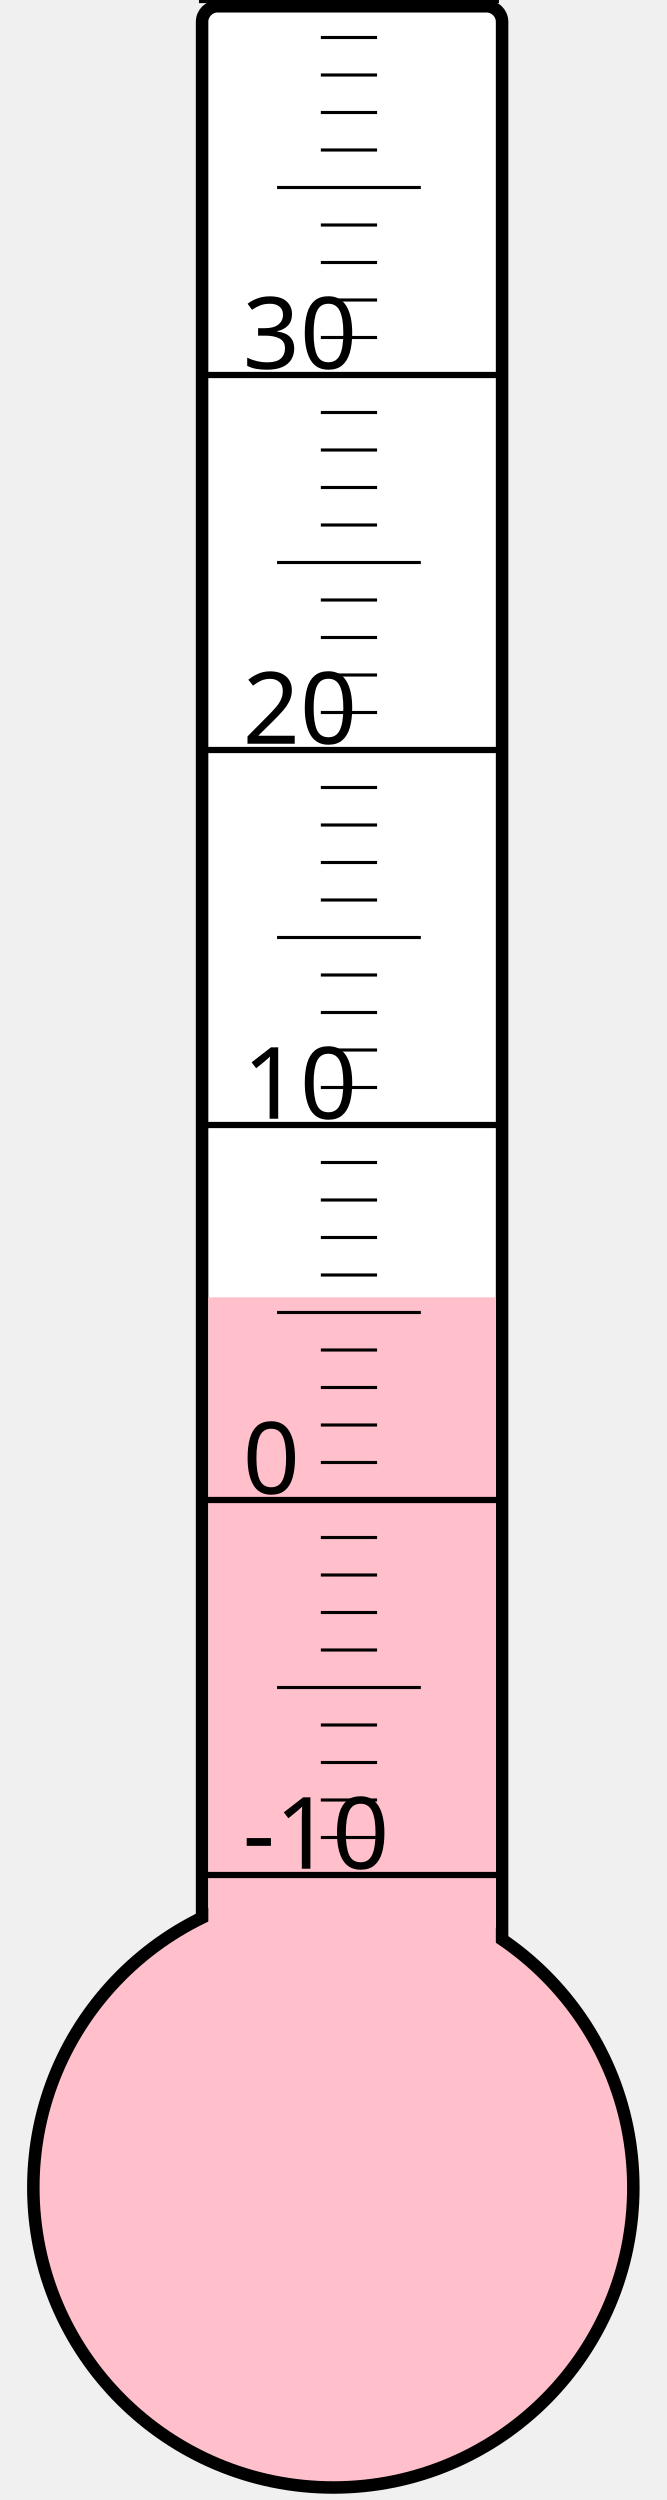
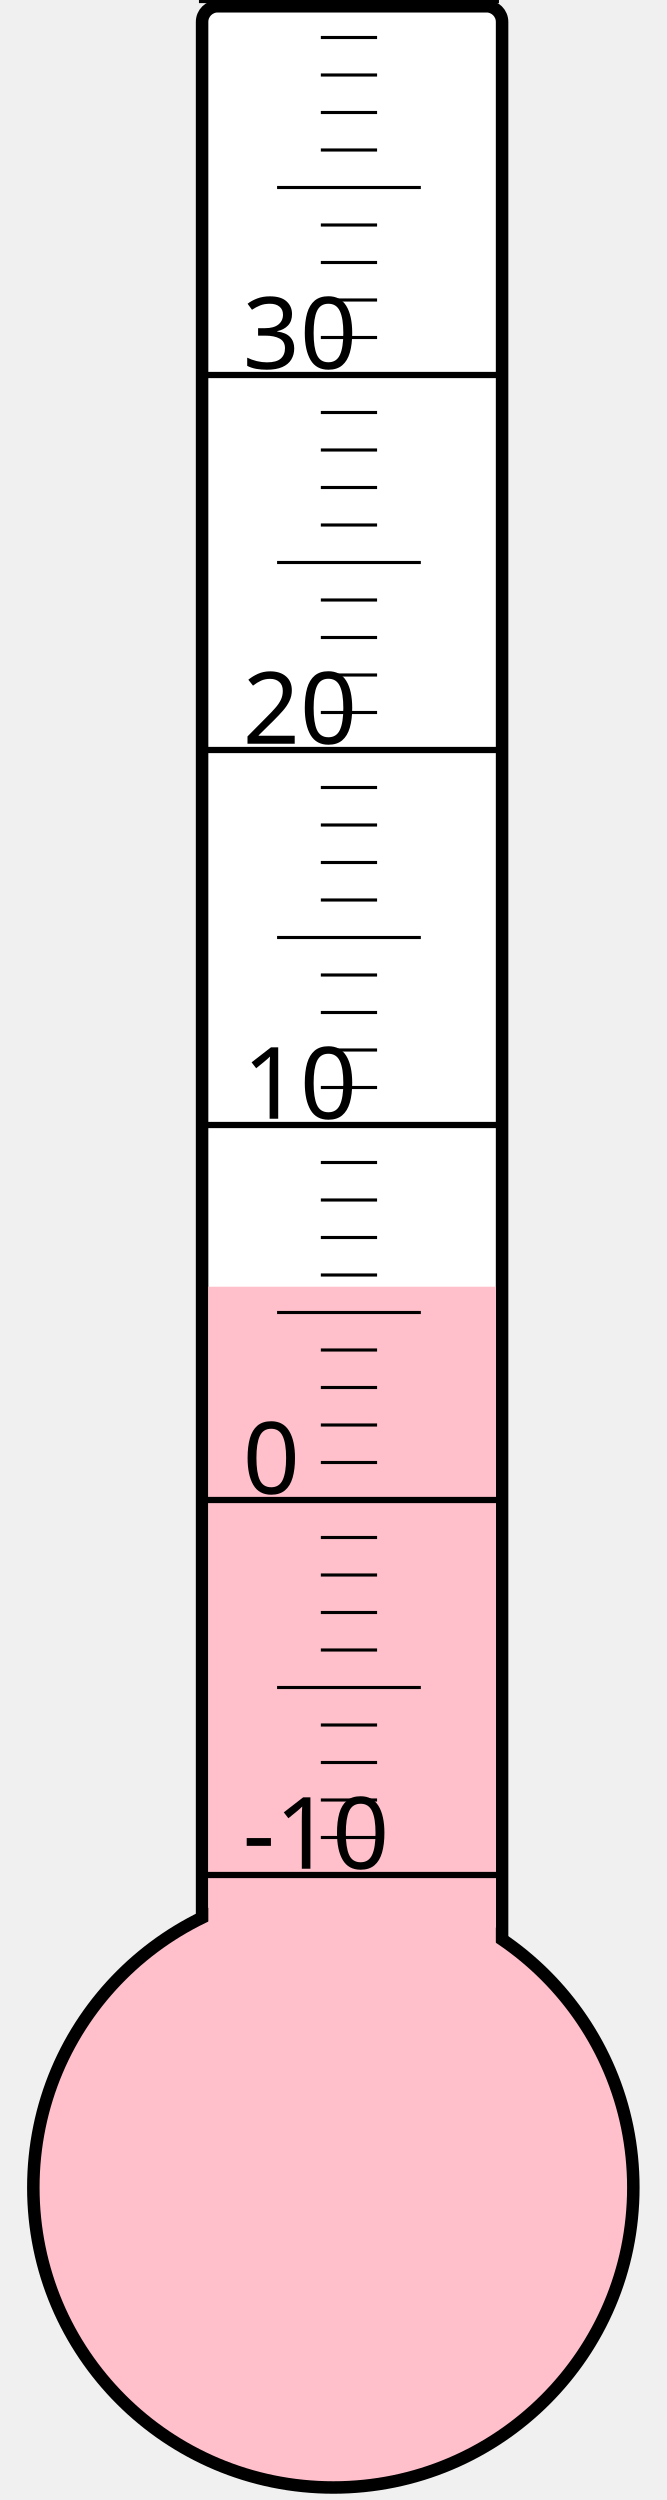
<svg xmlns="http://www.w3.org/2000/svg" width="40px" height="150px" viewBox="0 0 200 800">
  <rect width="200" height="800" x="0" y="0" style="fill: #ffffeb; fill-opacity: 0;" />
  <rect width="96" height="680" x="58" y="2" rx="5" ry="5" style="fill: white; fill-opacity: 1; stroke: black; stroke-width: 4;" />
  <circle cx="100" cy="700" r="96" style="fill: pink; stroke: black; stroke-width: 4;" />
-   <rect width="92" height="284.875" x="60" y="415.125" style="fill: pink; fill-opacity: 1; stroke-width: 0;" />
+   <rect width="92" height="288.25" x="60" y="411.75" style="fill: pink; fill-opacity: 1; stroke-width: 0;" />
  <text x="71" y="598" style="font-family: sans-serif; font-size: 24pt;">-10</text>
  <text x="71" y="478" style="font-family: sans-serif; font-size: 24pt;">0</text>
  <text x="71" y="358" style="font-family: sans-serif; font-size: 24pt;">10</text>
  <text x="71" y="238" style="font-family: sans-serif; font-size: 24pt;">20</text>
  <text x="71" y="118" style="font-family: sans-serif; font-size: 24pt;">30</text>
  <g style="stroke: black;">
    <line x1="57" y1="600" x2="153" y2="600" style="stroke-width: 2;" />
    <line x1="96" y1="588" x2="114" y2="588" style="stroke-width: 1;" />
    <line x1="96" y1="576" x2="114" y2="576" style="stroke-width: 1;" />
    <line x1="96" y1="564" x2="114" y2="564" style="stroke-width: 1;" />
    <line x1="96" y1="552" x2="114" y2="552" style="stroke-width: 1;" />
    <line x1="82" y1="540" x2="128" y2="540" style="stroke-width: 1;" />
    <line x1="96" y1="528" x2="114" y2="528" style="stroke-width: 1;" />
    <line x1="96" y1="516" x2="114" y2="516" style="stroke-width: 1;" />
    <line x1="96" y1="504" x2="114" y2="504" style="stroke-width: 1;" />
    <line x1="96" y1="492" x2="114" y2="492" style="stroke-width: 1;" />
    <line x1="57" y1="480" x2="153" y2="480" style="stroke-width: 2;" />
    <line x1="96" y1="468" x2="114" y2="468" style="stroke-width: 1;" />
    <line x1="96" y1="456" x2="114" y2="456" style="stroke-width: 1;" />
    <line x1="96" y1="444" x2="114" y2="444" style="stroke-width: 1;" />
    <line x1="96" y1="432" x2="114" y2="432" style="stroke-width: 1;" />
    <line x1="82" y1="420" x2="128" y2="420" style="stroke-width: 1;" />
    <line x1="96" y1="408" x2="114" y2="408" style="stroke-width: 1;" />
    <line x1="96" y1="396" x2="114" y2="396" style="stroke-width: 1;" />
    <line x1="96" y1="384" x2="114" y2="384" style="stroke-width: 1;" />
    <line x1="96" y1="372" x2="114" y2="372" style="stroke-width: 1;" />
    <line x1="57" y1="360" x2="153" y2="360" style="stroke-width: 2;" />
    <line x1="96" y1="348" x2="114" y2="348" style="stroke-width: 1;" />
    <line x1="96" y1="336" x2="114" y2="336" style="stroke-width: 1;" />
    <line x1="96" y1="324" x2="114" y2="324" style="stroke-width: 1;" />
    <line x1="96" y1="312" x2="114" y2="312" style="stroke-width: 1;" />
    <line x1="82" y1="300" x2="128" y2="300" style="stroke-width: 1;" />
    <line x1="96" y1="288" x2="114" y2="288" style="stroke-width: 1;" />
    <line x1="96" y1="276" x2="114" y2="276" style="stroke-width: 1;" />
    <line x1="96" y1="264" x2="114" y2="264" style="stroke-width: 1;" />
    <line x1="96" y1="252" x2="114" y2="252" style="stroke-width: 1;" />
    <line x1="57" y1="240" x2="153" y2="240" style="stroke-width: 2;" />
    <line x1="96" y1="228" x2="114" y2="228" style="stroke-width: 1;" />
    <line x1="96" y1="216" x2="114" y2="216" style="stroke-width: 1;" />
    <line x1="96" y1="204" x2="114" y2="204" style="stroke-width: 1;" />
    <line x1="96" y1="192" x2="114" y2="192" style="stroke-width: 1;" />
    <line x1="82" y1="180" x2="128" y2="180" style="stroke-width: 1;" />
    <line x1="96" y1="168" x2="114" y2="168" style="stroke-width: 1;" />
    <line x1="96" y1="156" x2="114" y2="156" style="stroke-width: 1;" />
    <line x1="96" y1="144" x2="114" y2="144" style="stroke-width: 1;" />
    <line x1="96" y1="132" x2="114" y2="132" style="stroke-width: 1;" />
    <line x1="57" y1="120" x2="153" y2="120" style="stroke-width: 2;" />
    <line x1="96" y1="108" x2="114" y2="108" style="stroke-width: 1;" />
    <line x1="96" y1="96" x2="114" y2="96" style="stroke-width: 1;" />
    <line x1="96" y1="84" x2="114" y2="84" style="stroke-width: 1;" />
    <line x1="96" y1="72" x2="114" y2="72" style="stroke-width: 1;" />
    <line x1="82" y1="60" x2="128" y2="60" style="stroke-width: 1;" />
    <line x1="96" y1="48" x2="114" y2="48" style="stroke-width: 1;" />
    <line x1="96" y1="36" x2="114" y2="36" style="stroke-width: 1;" />
    <line x1="96" y1="24" x2="114" y2="24" style="stroke-width: 1;" />
    <line x1="96" y1="12" x2="114" y2="12" style="stroke-width: 1;" />
    <line x1="57" y1="0" x2="153" y2="0" style="stroke-width: 2;" />
  </g>
</svg>
